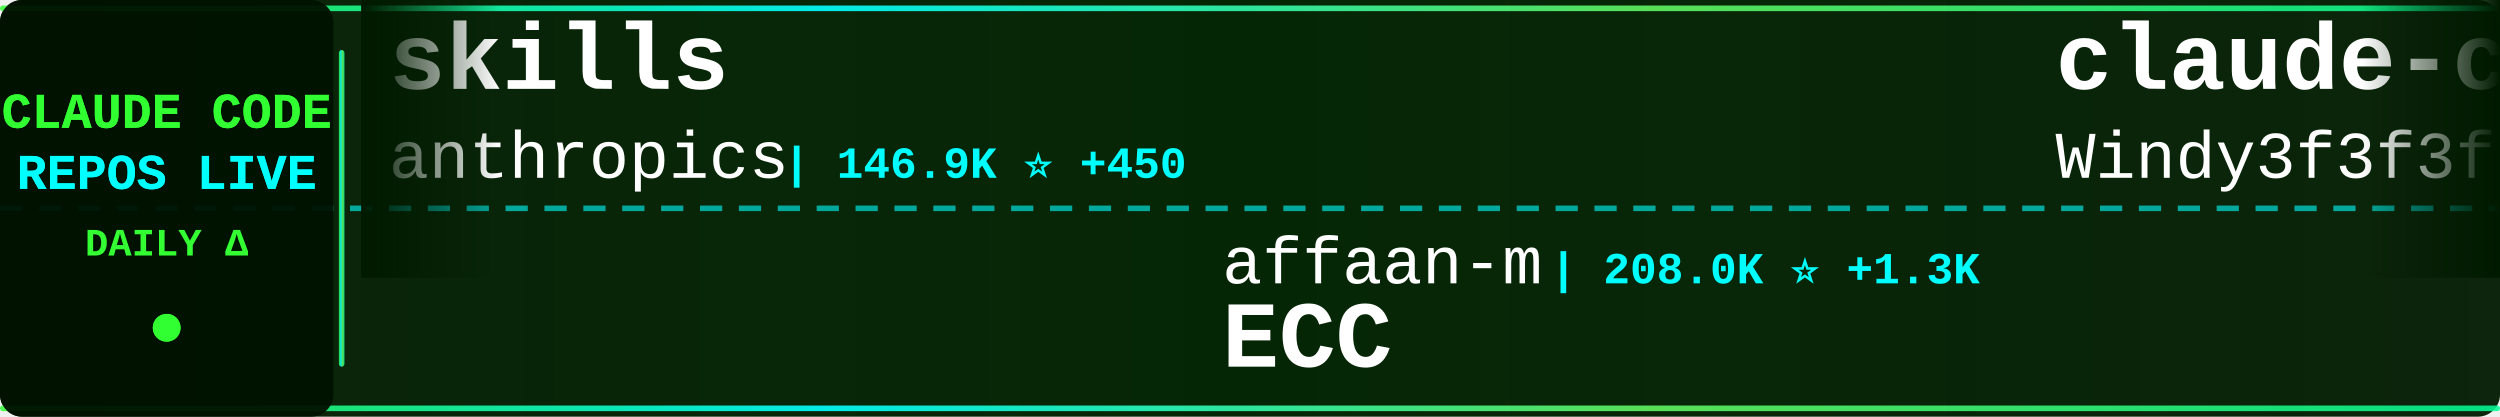
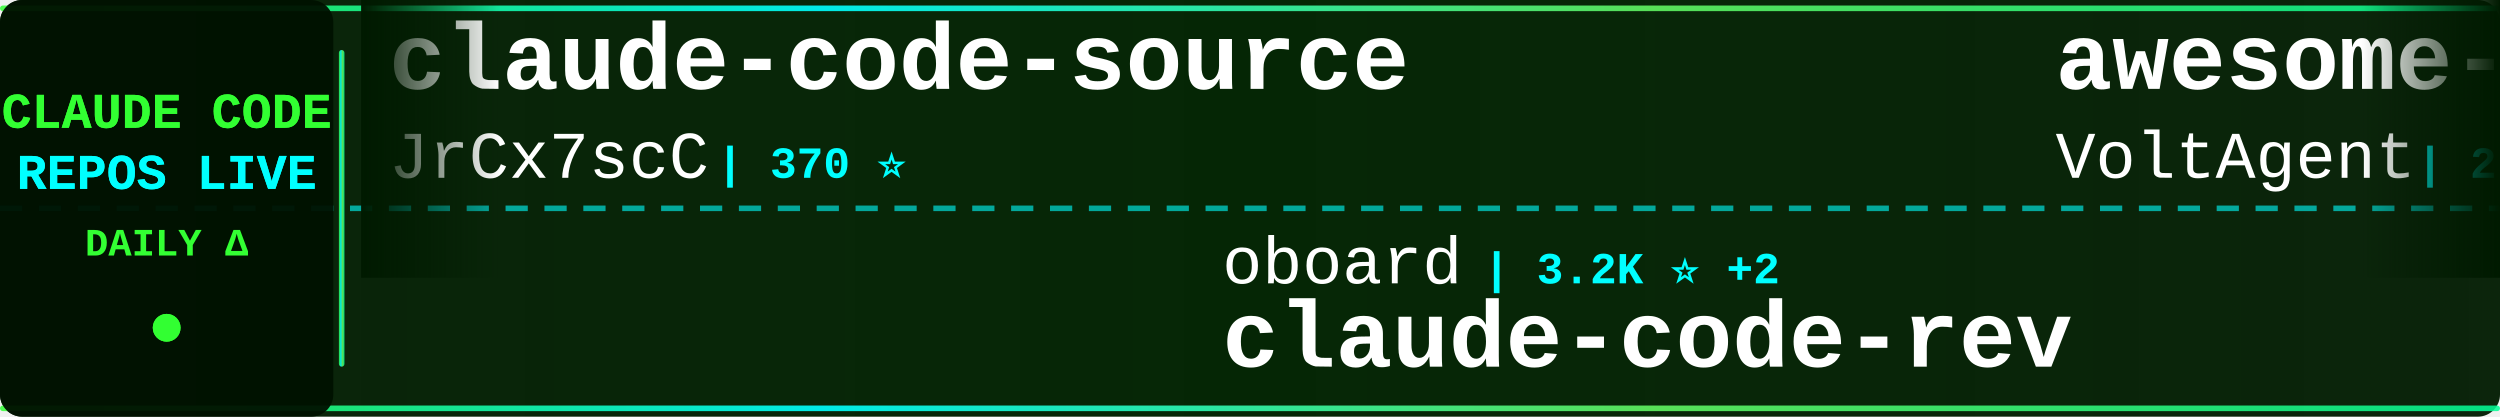
<svg xmlns="http://www.w3.org/2000/svg" width="900" height="150">
  <defs>
    <linearGradient id="tickerBg" x1="0%" y1="0%" x2="100%" y2="0%">
      <stop offset="0%" style="stop-color:#001a00;stop-opacity:0.95" />
      <stop offset="50%" style="stop-color:#002200;stop-opacity:0.98" />
      <stop offset="100%" style="stop-color:#001a00;stop-opacity:0.95" />
    </linearGradient>
    <linearGradient id="borderGrad" x1="0%" y1="0%" x2="100%" y2="0%">
      <stop offset="0%" style="stop-color:#33ff33;stop-opacity:0.85">
        <animate attributeName="stop-opacity" values="0.85;1;0.85" dur="2s" repeatCount="indefinite" />
      </stop>
      <stop offset="33%" style="stop-color:#00ffff;stop-opacity:0.9">
        <animate attributeName="stop-opacity" values="0.9;1;0.9" dur="2.2s" repeatCount="indefinite" />
      </stop>
      <stop offset="66%" style="stop-color:#66ff66;stop-opacity:0.85">
        <animate attributeName="stop-opacity" values="0.85;1;0.85" dur="1.8s" repeatCount="indefinite" />
      </stop>
      <stop offset="100%" style="stop-color:#00ff99;stop-opacity:0.85">
        <animate attributeName="stop-opacity" values="0.85;1;0.85" dur="2s" repeatCount="indefinite" />
      </stop>
    </linearGradient>
    <filter id="textGlow">
      <feGaussianBlur stdDeviation="0.1" result="coloredBlur" />
      <feMerge>
        <feMergeNode in="coloredBlur" />
        <feMergeNode in="SourceGraphic" />
      </feMerge>
    </filter>
    <filter id="metricGlow">
      <feGaussianBlur stdDeviation="0.2" result="coloredBlur" />
      <feMerge>
        <feMergeNode in="coloredBlur" />
        <feMergeNode in="SourceGraphic" />
      </feMerge>
    </filter>
    <linearGradient id="leftFade" x1="0%" y1="0%" x2="100%" y2="0%">
      <stop offset="0%" style="stop-color:#001a00;stop-opacity:1" />
      <stop offset="100%" style="stop-color:#001a00;stop-opacity:0" />
    </linearGradient>
    <linearGradient id="rightFade" x1="0%" y1="0%" x2="100%" y2="0%">
      <stop offset="0%" style="stop-color:#001a00;stop-opacity:0" />
      <stop offset="100%" style="stop-color:#001a00;stop-opacity:1" />
    </linearGradient>
  </defs>
  <rect width="900" height="150" fill="url(#tickerBg)" rx="8" />
  <rect x="0" y="2" width="900" height="2" fill="url(#borderGrad)" rx="1" />
  <rect x="0" y="146" width="900" height="2" fill="url(#borderGrad)" rx="1" />
  <line x1="0" y1="75" x2="900" y2="75" stroke="#00ffff" stroke-width="2" stroke-dasharray="8 6" opacity="0.6" />
  <rect x="0" y="0" width="120" height="150" fill="#001100" opacity="0.95" rx="8" />
  <text x="60" y="46" font-family="'Courier New', monospace" font-size="18" font-weight="bold" fill="#33ff33" text-anchor="middle" filter="url(#textGlow)">
    CLAUDE CODE
  </text>
  <text x="60" y="68" font-family="'Courier New', monospace" font-size="18" font-weight="bold" fill="#00ffff" text-anchor="middle" filter="url(#textGlow)">
    REPOS LIVE
  </text>
  <text x="60" y="92" font-family="'Courier New', monospace" font-size="14" font-weight="bold" fill="#33ff33" text-anchor="middle">
    DAILY Δ
  </text>
  <circle cx="60" cy="118" r="5" fill="#33ff33" filter="url(#metricGlow)">
    <animate attributeName="r" values="4;6;4" dur="1.5s" repeatCount="indefinite" />
    <animate attributeName="opacity" values="0.6;1;0.6" dur="1.5s" repeatCount="indefinite" />
  </circle>
  <rect x="122" y="18" width="2" height="114" fill="url(#borderGrad)" rx="1" />
  <clipPath id="tickerClip">
    <rect x="130" y="0" width="770" height="150" />
  </clipPath>
  <g clip-path="url(#tickerClip)">
    <g id="tickerItems">
      <animateTransform attributeName="transform" attributeType="XML" type="translate" from="0 0" to="-3000 0" dur="54s" repeatCount="indefinite" />
      <g transform="translate(0, 0)">
-         <text x="140" y="32" font-family="'Courier New', monospace" font-size="34" font-weight="bold" fill="#ffffff">skills</text>
-         <text x="140" y="64" font-family="'Courier New', monospace" font-size="24" font-weight="normal" fill="#ffffff" opacity="1.0">anthropics</text>
-         <text x="282" y="64" font-family="'Courier New', monospace" font-size="16" font-weight="bold" fill="#00ffff"> | 146.9K ⭐ +450</text>
+         <text x="140" y="32" font-family="'Courier New', monospace" font-size="34" font-weight="bold" fill="#ffffff">claude-code-source</text>
+         <text x="140" y="64" font-family="'Courier New', monospace" font-size="24" font-weight="normal" fill="#ffffff" opacity="1.0">JrCx7scC</text>
+         <text x="258" y="64" font-family="'Courier New', monospace" font-size="16" font-weight="bold" fill="#00ffff"> | 370 ⭐</text>
      </g>
      <g transform="translate(300, 0)">
-         <text x="140" y="102" font-family="'Courier New', monospace" font-size="24" font-weight="normal" fill="#ffffff" opacity="1.0">affaan-m</text>
-         <text x="258" y="102" font-family="'Courier New', monospace" font-size="16" font-weight="bold" fill="#00ffff"> | 208.0K ⭐ +1.3K</text>
-         <text x="140" y="132" font-family="'Courier New', monospace" font-size="34" font-weight="bold" fill="#ffffff">ECC</text>
+         <text x="140" y="102" font-family="'Courier New', monospace" font-size="24" font-weight="normal" fill="#ffffff" opacity="1.0">oboard</text>
+         <text x="234" y="102" font-family="'Courier New', monospace" font-size="16" font-weight="bold" fill="#00ffff"> | 3.2K ⭐ +2</text>
+         <text x="140" y="132" font-family="'Courier New', monospace" font-size="34" font-weight="bold" fill="#ffffff">claude-code-rev</text>
      </g>
      <g transform="translate(600, 0)">
-         <text x="140" y="32" font-family="'Courier New', monospace" font-size="34" font-weight="bold" fill="#ffffff">claude-code-from-scratch</text>
-         <text x="140" y="64" font-family="'Courier New', monospace" font-size="24" font-weight="normal" fill="#ffffff" opacity="1.0">Windy3f3f3f3f</text>
-         <text x="318" y="64" font-family="'Courier New', monospace" font-size="16" font-weight="bold" fill="#00ffff"> | 1.4K ⭐ +11</text>
+         <text x="140" y="32" font-family="'Courier New', monospace" font-size="34" font-weight="bold" fill="#ffffff">awesome-claude-code-suba...</text>
+         <text x="140" y="64" font-family="'Courier New', monospace" font-size="24" font-weight="normal" fill="#ffffff" opacity="1.0">VoltAgent</text>
+         <text x="270" y="64" font-family="'Courier New', monospace" font-size="16" font-weight="bold" fill="#00ffff"> | 21.2K ⭐ +52</text>
      </g>
      <g transform="translate(900, 0)">
-         <text x="140" y="102" font-family="'Courier New', monospace" font-size="24" font-weight="normal" fill="#ffffff" opacity="1.0">anthropics</text>
-         <text x="282" y="102" font-family="'Courier New', monospace" font-size="16" font-weight="bold" fill="#00ffff"> | 7.9K ⭐ +11</text>
-         <text x="140" y="132" font-family="'Courier New', monospace" font-size="34" font-weight="bold" fill="#ffffff">claude-code-action</text>
+         <text x="140" y="102" font-family="'Courier New', monospace" font-size="24" font-weight="normal" fill="#ffffff" opacity="1.0">router-for-me</text>
+         <text x="318" y="102" font-family="'Courier New', monospace" font-size="16" font-weight="bold" fill="#00ffff"> | 36.1K ⭐ +83</text>
+         <text x="140" y="132" font-family="'Courier New', monospace" font-size="34" font-weight="bold" fill="#ffffff">CLIProxyAPI</text>
      </g>
      <g transform="translate(1200, 0)">
+         <text x="140" y="32" font-family="'Courier New', monospace" font-size="34" font-weight="bold" fill="#ffffff">Open-ClaudeCode</text>
+         <text x="140" y="64" font-family="'Courier New', monospace" font-size="24" font-weight="normal" fill="#ffffff" opacity="1.0">LING71671</text>
+         <text x="270" y="64" font-family="'Courier New', monospace" font-size="16" font-weight="bold" fill="#00ffff"> | 875 ⭐</text>
+       </g>
+       <g transform="translate(1500, 0)">
+         <text x="140" y="102" font-family="'Courier New', monospace" font-size="24" font-weight="normal" fill="#ffffff" opacity="1.0">mehmoodosman</text>
+         <text x="306" y="102" font-family="'Courier New', monospace" font-size="16" font-weight="bold" fill="#00ffff"> | 169 ⭐</text>
+         <text x="140" y="132" font-family="'Courier New', monospace" font-size="34" font-weight="bold" fill="#ffffff">claude-code</text>
+       </g>
+       <g transform="translate(1800, 0)">
+         <text x="140" y="32" font-family="'Courier New', monospace" font-size="34" font-weight="bold" fill="#ffffff">Claude-Code-Usage-Monito...</text>
+         <text x="140" y="64" font-family="'Courier New', monospace" font-size="24" font-weight="normal" fill="#ffffff" opacity="1.0">Maciek-roboblog</text>
+         <text x="342" y="64" font-family="'Courier New', monospace" font-size="16" font-weight="bold" fill="#00ffff"> | 8.1K ⭐ +11</text>
+       </g>
+       <g transform="translate(2100, 0)">
+         <text x="140" y="102" font-family="'Courier New', monospace" font-size="24" font-weight="normal" fill="#ffffff" opacity="1.0">Piebald-AI</text>
+         <text x="282" y="102" font-family="'Courier New', monospace" font-size="16" font-weight="bold" fill="#00ffff"> | 10.8K ⭐ +29</text>
+         <text x="140" y="132" font-family="'Courier New', monospace" font-size="34" font-weight="bold" fill="#ffffff">claude-code-system-promp...</text>
+       </g>
+       <g transform="translate(2400, 0)">
        <text x="140" y="32" font-family="'Courier New', monospace" font-size="34" font-weight="bold" fill="#ffffff">learn-claude-code</text>
        <text x="140" y="64" font-family="'Courier New', monospace" font-size="24" font-weight="normal" fill="#ffffff" opacity="1.0">shareAI-lab</text>
-         <text x="294" y="64" font-family="'Courier New', monospace" font-size="16" font-weight="bold" fill="#00ffff"> | 64.9K ⭐ +222</text>
+         <text x="294" y="64" font-family="'Courier New', monospace" font-size="16" font-weight="bold" fill="#00ffff"> | 64.9K ⭐ +219</text>
      </g>
-       <g transform="translate(1500, 0)">
-         <text x="140" y="102" font-family="'Courier New', monospace" font-size="24" font-weight="normal" fill="#ffffff" opacity="1.0">diet103</text>
-         <text x="246" y="102" font-family="'Courier New', monospace" font-size="16" font-weight="bold" fill="#00ffff"> | 9.7K ⭐ +4</text>
-         <text x="140" y="132" font-family="'Courier New', monospace" font-size="34" font-weight="bold" fill="#ffffff">claude-code-infrastructu...</text>
-       </g>
-       <g transform="translate(1800, 0)">
-         <text x="140" y="32" font-family="'Courier New', monospace" font-size="34" font-weight="bold" fill="#ffffff">claude-coder</text>
-         <text x="140" y="64" font-family="'Courier New', monospace" font-size="24" font-weight="normal" fill="#ffffff" opacity="1.0">kodu-ai</text>
-         <text x="246" y="64" font-family="'Courier New', monospace" font-size="16" font-weight="bold" fill="#00ffff"> | 5.3K ⭐</text>
-       </g>
-       <g transform="translate(2100, 0)">
-         <text x="140" y="102" font-family="'Courier New', monospace" font-size="24" font-weight="normal" fill="#ffffff" opacity="1.0">yasasbanukaofficial</text>
-         <text x="390" y="102" font-family="'Courier New', monospace" font-size="16" font-weight="bold" fill="#00ffff"> | 3.4K ⭐ +4</text>
+       <g transform="translate(2700, 0)">
+         <text x="140" y="102" font-family="'Courier New', monospace" font-size="24" font-weight="normal" fill="#ffffff" opacity="1.0">tanbiralam</text>
+         <text x="282" y="102" font-family="'Courier New', monospace" font-size="16" font-weight="bold" fill="#00ffff"> | 1.8K ⭐ +5</text>
        <text x="140" y="132" font-family="'Courier New', monospace" font-size="34" font-weight="bold" fill="#ffffff">claude-code</text>
      </g>
-       <g transform="translate(2400, 0)">
-         <text x="140" y="32" font-family="'Courier New', monospace" font-size="34" font-weight="bold" fill="#ffffff">claude-code-settings</text>
-         <text x="140" y="64" font-family="'Courier New', monospace" font-size="24" font-weight="normal" fill="#ffffff" opacity="1.0">feiskyer</text>
-         <text x="258" y="64" font-family="'Courier New', monospace" font-size="16" font-weight="bold" fill="#00ffff"> | 1.5K ⭐</text>
-       </g>
-       <g transform="translate(2700, 0)">
-         <text x="140" y="102" font-family="'Courier New', monospace" font-size="24" font-weight="normal" fill="#ffffff" opacity="1.0">ding113</text>
-         <text x="246" y="102" font-family="'Courier New', monospace" font-size="16" font-weight="bold" fill="#00ffff"> | 3.0K ⭐ +13</text>
-         <text x="140" y="132" font-family="'Courier New', monospace" font-size="34" font-weight="bold" fill="#ffffff">claude-code-hub</text>
-       </g>
      <g transform="translate(3000, 0)">
-         <text x="140" y="32" font-family="'Courier New', monospace" font-size="34" font-weight="bold" fill="#ffffff">skills</text>
-         <text x="140" y="64" font-family="'Courier New', monospace" font-size="24" font-weight="normal" fill="#ffffff" opacity="1.0">anthropics</text>
-         <text x="282" y="64" font-family="'Courier New', monospace" font-size="16" font-weight="bold" fill="#00ffff"> | 146.9K ⭐ +450</text>
+         <text x="140" y="32" font-family="'Courier New', monospace" font-size="34" font-weight="bold" fill="#ffffff">claude-code-source</text>
+         <text x="140" y="64" font-family="'Courier New', monospace" font-size="24" font-weight="normal" fill="#ffffff" opacity="1.0">JrCx7scC</text>
+         <text x="258" y="64" font-family="'Courier New', monospace" font-size="16" font-weight="bold" fill="#00ffff"> | 370 ⭐</text>
      </g>
      <g transform="translate(3300, 0)">
-         <text x="140" y="102" font-family="'Courier New', monospace" font-size="24" font-weight="normal" fill="#ffffff" opacity="1.0">affaan-m</text>
-         <text x="258" y="102" font-family="'Courier New', monospace" font-size="16" font-weight="bold" fill="#00ffff"> | 208.0K ⭐ +1.3K</text>
-         <text x="140" y="132" font-family="'Courier New', monospace" font-size="34" font-weight="bold" fill="#ffffff">ECC</text>
+         <text x="140" y="102" font-family="'Courier New', monospace" font-size="24" font-weight="normal" fill="#ffffff" opacity="1.0">oboard</text>
+         <text x="234" y="102" font-family="'Courier New', monospace" font-size="16" font-weight="bold" fill="#00ffff"> | 3.2K ⭐ +2</text>
+         <text x="140" y="132" font-family="'Courier New', monospace" font-size="34" font-weight="bold" fill="#ffffff">claude-code-rev</text>
      </g>
      <g transform="translate(3600, 0)">
-         <text x="140" y="32" font-family="'Courier New', monospace" font-size="34" font-weight="bold" fill="#ffffff">claude-code-from-scratch</text>
-         <text x="140" y="64" font-family="'Courier New', monospace" font-size="24" font-weight="normal" fill="#ffffff" opacity="1.0">Windy3f3f3f3f</text>
-         <text x="318" y="64" font-family="'Courier New', monospace" font-size="16" font-weight="bold" fill="#00ffff"> | 1.4K ⭐ +11</text>
+         <text x="140" y="32" font-family="'Courier New', monospace" font-size="34" font-weight="bold" fill="#ffffff">awesome-claude-code-suba...</text>
+         <text x="140" y="64" font-family="'Courier New', monospace" font-size="24" font-weight="normal" fill="#ffffff" opacity="1.0">VoltAgent</text>
+         <text x="270" y="64" font-family="'Courier New', monospace" font-size="16" font-weight="bold" fill="#00ffff"> | 21.2K ⭐ +52</text>
      </g>
      <g transform="translate(3900, 0)">
-         <text x="140" y="102" font-family="'Courier New', monospace" font-size="24" font-weight="normal" fill="#ffffff" opacity="1.0">anthropics</text>
-         <text x="282" y="102" font-family="'Courier New', monospace" font-size="16" font-weight="bold" fill="#00ffff"> | 7.9K ⭐ +11</text>
-         <text x="140" y="132" font-family="'Courier New', monospace" font-size="34" font-weight="bold" fill="#ffffff">claude-code-action</text>
+         <text x="140" y="102" font-family="'Courier New', monospace" font-size="24" font-weight="normal" fill="#ffffff" opacity="1.0">router-for-me</text>
+         <text x="318" y="102" font-family="'Courier New', monospace" font-size="16" font-weight="bold" fill="#00ffff"> | 36.1K ⭐ +83</text>
+         <text x="140" y="132" font-family="'Courier New', monospace" font-size="34" font-weight="bold" fill="#ffffff">CLIProxyAPI</text>
      </g>
    </g>
  </g>
  <rect x="130" y="0" width="50" height="100" fill="url(#leftFade)" />
  <rect x="850" y="0" width="50" height="100" fill="url(#rightFade)" />
</svg>
